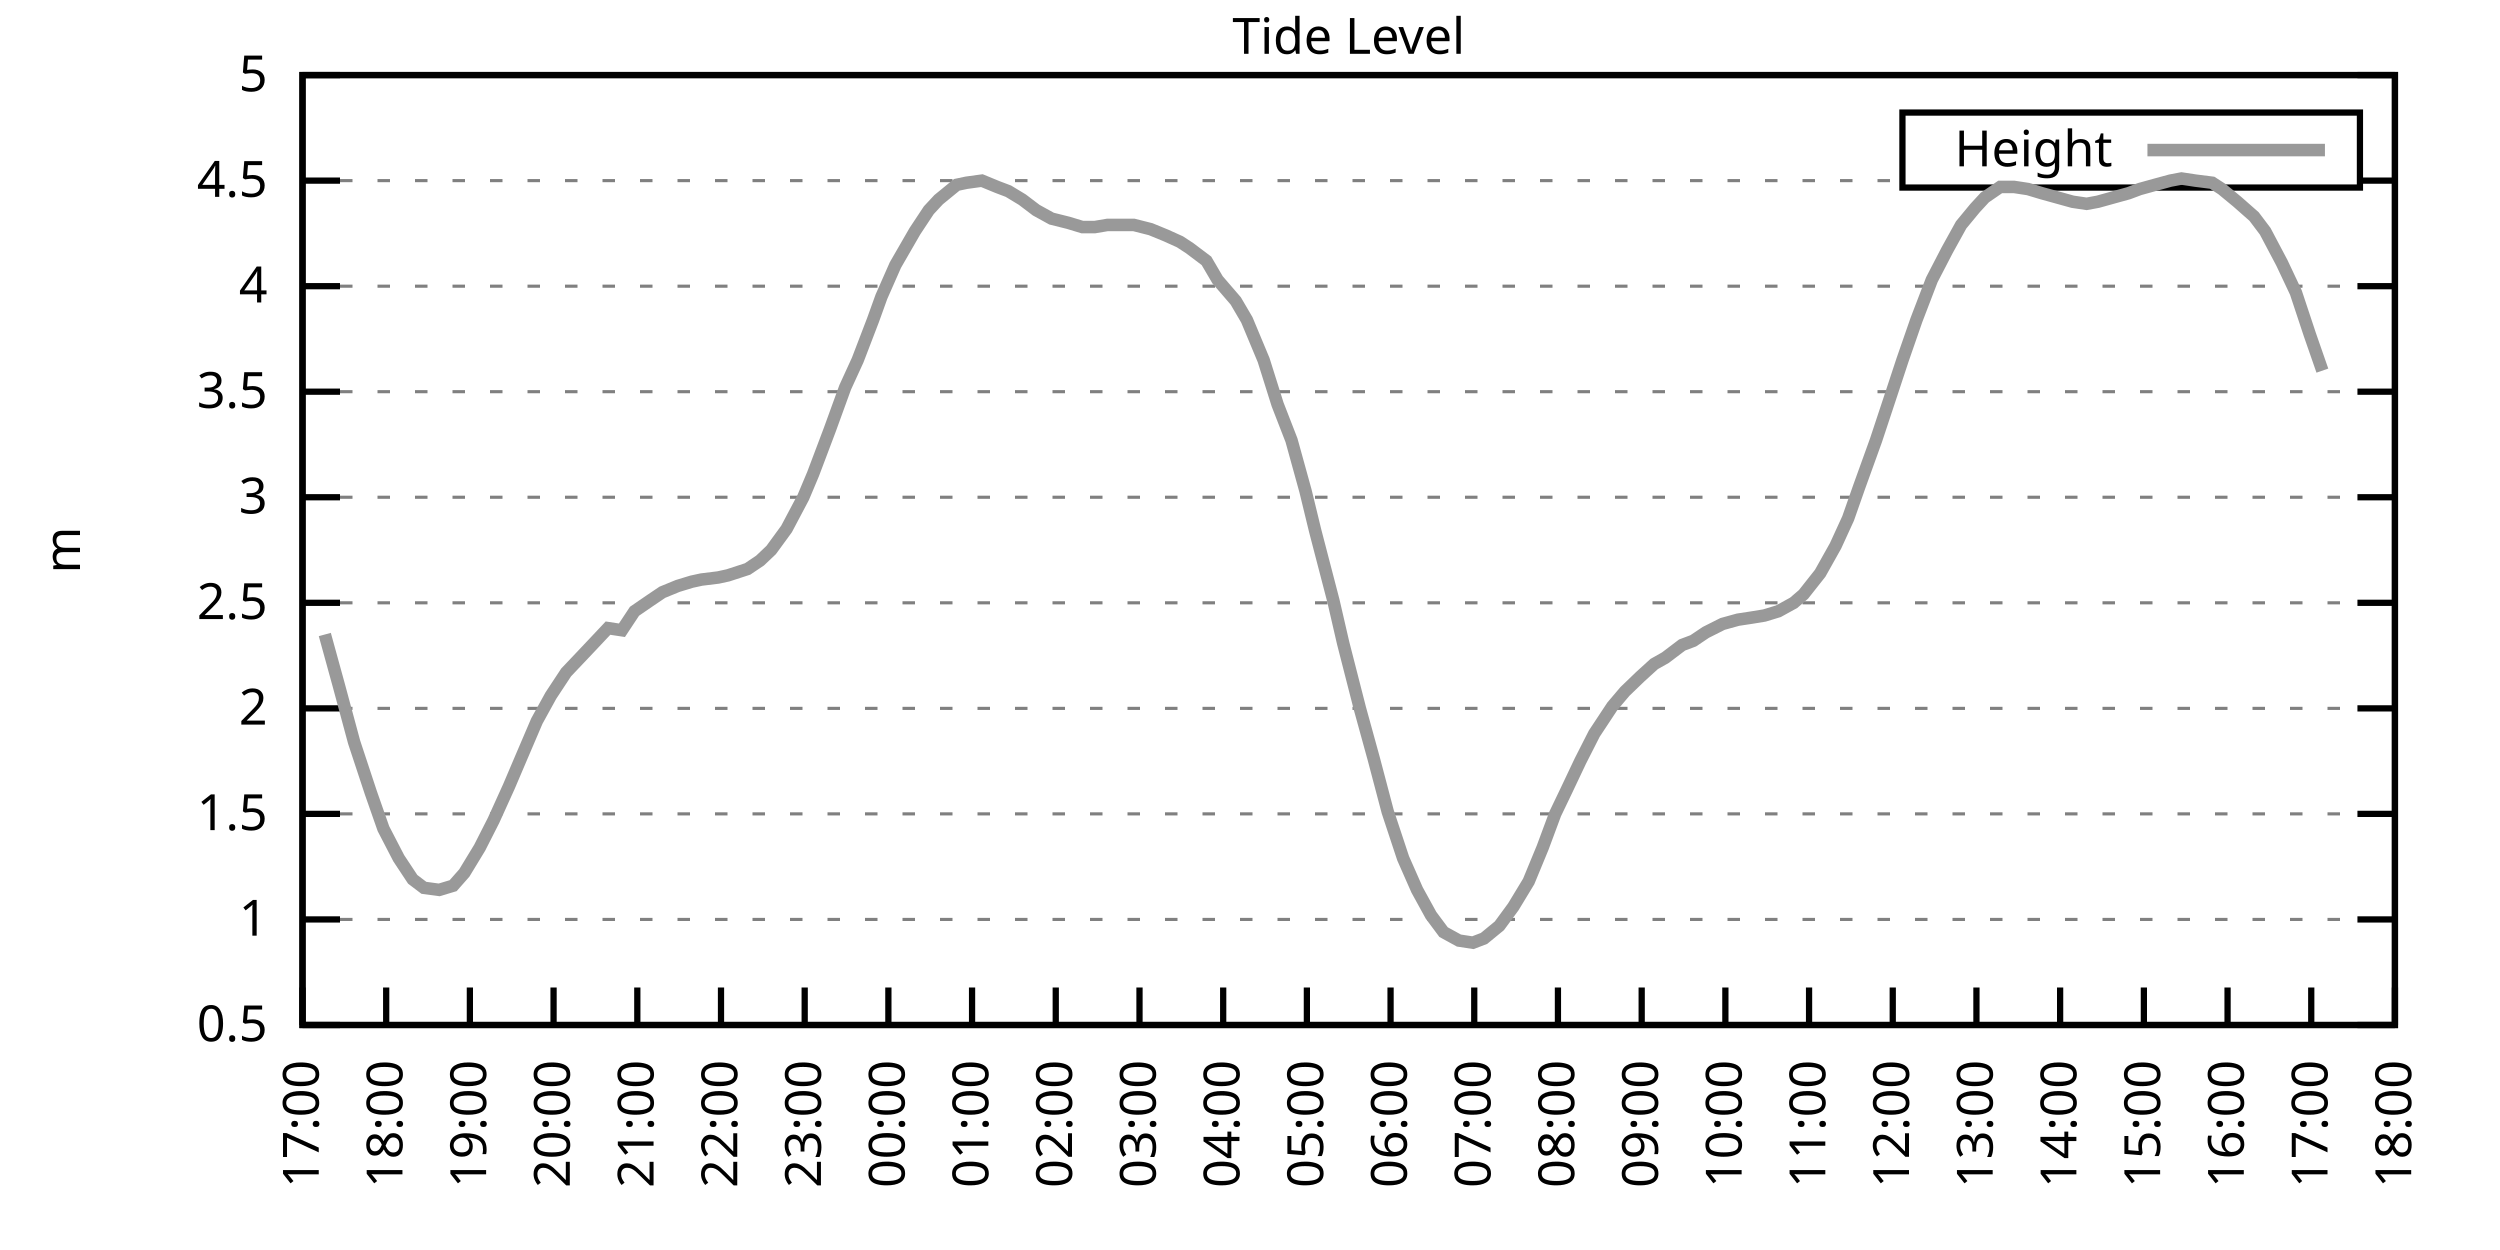
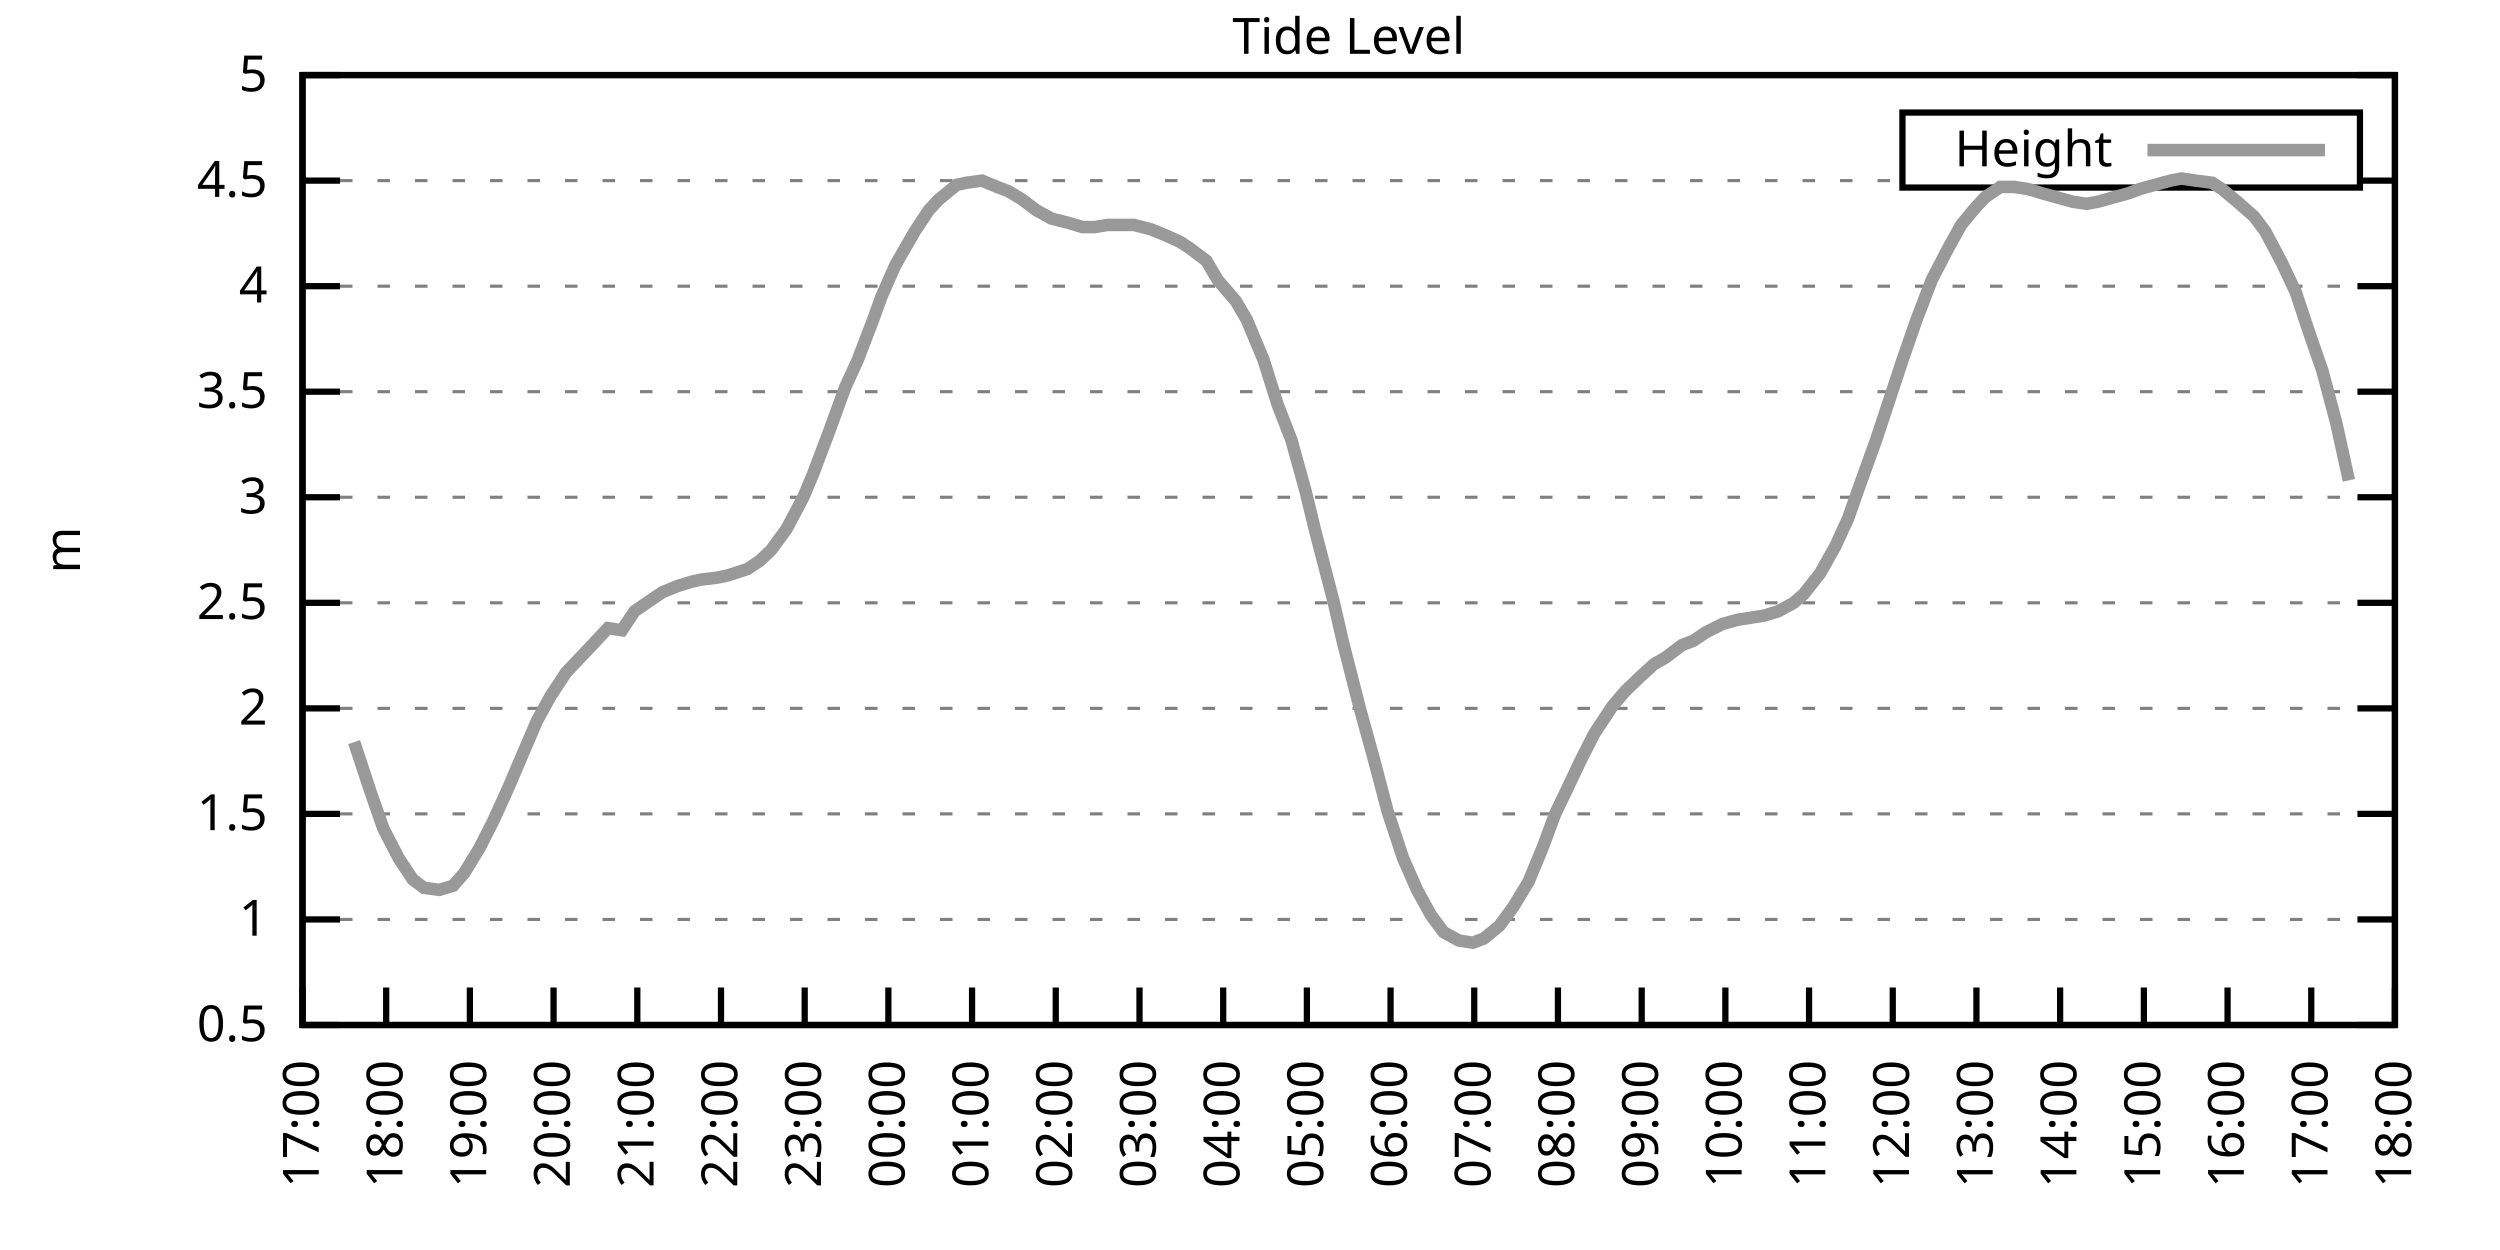
<svg xmlns="http://www.w3.org/2000/svg" xmlns:xlink="http://www.w3.org/1999/xlink" width="400" height="200" viewBox="0 0 400 200">
  <g id="gnuplot_canvas">
    <rect x="0" y="0" width="400" height="200" fill="none" />
    <defs>
      <circle id="gpDot" r="0.5" stroke-width="0.5" stroke="currentColor" />
      <path id="gpPt0" stroke-width="0.333" stroke="currentColor" d="M-1,0 h2 M0,-1 v2" />
      <path id="gpPt1" stroke-width="0.333" stroke="currentColor" d="M-1,-1 L1,1 M1,-1 L-1,1" />
      <path id="gpPt2" stroke-width="0.333" stroke="currentColor" d="M-1,0 L1,0 M0,-1 L0,1 M-1,-1 L1,1 M-1,1 L1,-1" />
      <rect id="gpPt3" stroke-width="0.333" stroke="currentColor" x="-1" y="-1" width="2" height="2" />
      <rect id="gpPt4" stroke-width="0.333" stroke="currentColor" fill="currentColor" x="-1" y="-1" width="2" height="2" />
      <circle id="gpPt5" stroke-width="0.333" stroke="currentColor" cx="0" cy="0" r="1" />
      <use xlink:href="#gpPt5" id="gpPt6" fill="currentColor" stroke="none" />
      <path id="gpPt7" stroke-width="0.333" stroke="currentColor" d="M0,-1.33 L-1.33,0.67 L1.33,0.67 z" />
      <use xlink:href="#gpPt7" id="gpPt8" fill="currentColor" stroke="none" />
      <use xlink:href="#gpPt7" id="gpPt9" stroke="currentColor" transform="rotate(180)" />
      <use xlink:href="#gpPt9" id="gpPt10" fill="currentColor" stroke="none" />
      <use xlink:href="#gpPt3" id="gpPt11" stroke="currentColor" transform="rotate(45)" />
      <use xlink:href="#gpPt11" id="gpPt12" fill="currentColor" stroke="none" />
      <path id="gpPt13" stroke-width="0.333" stroke="currentColor" d="M0,1.330 L1.265,0.411 L0.782,-1.067 L-0.782,-1.076 L-1.265,0.411 z" />
      <use xlink:href="#gpPt13" id="gpPt14" fill="currentColor" stroke="none" />
      <filter id="textbox" filterUnits="objectBoundingBox" x="0" y="0" height="1" width="1">
        <feFlood flood-color="white" flood-opacity="1" result="bgnd" />
        <feComposite in="SourceGraphic" in2="bgnd" operator="atop" />
      </filter>
      <filter id="greybox" filterUnits="objectBoundingBox" x="0" y="0" height="1" width="1">
        <feFlood flood-color="lightgrey" flood-opacity="1" result="grey" />
        <feComposite in="SourceGraphic" in2="grey" operator="atop" />
      </filter>
    </defs>
    <g fill="none" color="white" stroke="currentColor" stroke-width="1.00" stroke-linecap="butt" stroke-linejoin="miter">
</g>
    <g fill="none" color="black" stroke="currentColor" stroke-width="1.00" stroke-linecap="butt" stroke-linejoin="miter">
      <g stroke="none" shape-rendering="crispEdges">
        <polygon fill="rgb(255, 255, 255)" points="48.40,164.00 383.18,164.00 383.18,12.02 48.40,12.02 " />
      </g>
    </g>
    <g fill="none" color="black" stroke="currentColor" stroke-width="1.00" stroke-linecap="butt" stroke-linejoin="miter">
</g>
    <g fill="none" color="black" stroke="black" stroke-width="0.50" stroke-linecap="butt" stroke-linejoin="miter">
</g>
    <g fill="none" color="gray" stroke="currentColor" stroke-width="0.50" stroke-linecap="butt" stroke-linejoin="miter">
      <path stroke="gray" stroke-dasharray="2,4" class="gridline" d="M48.40,164.00 L383.19,164.00  " />
    </g>
    <g fill="none" color="gray" stroke="gray" stroke-width="1.00" stroke-linecap="butt" stroke-linejoin="miter">
</g>
    <g fill="none" color="black" stroke="currentColor" stroke-width="1.00" stroke-linecap="butt" stroke-linejoin="miter">
      <path stroke="black" d="M48.40,164.00 L54.40,164.00 M383.19,164.00 L377.19,164.00  " />
      <g transform="translate(42.80,166.60)" stroke="none" fill="black" font-family="Sans" font-size="8.00" text-anchor="end">
        <text>
          <tspan font-family="Sans"> 0.5</tspan>
        </text>
      </g>
    </g>
    <g fill="none" color="black" stroke="currentColor" stroke-width="1.00" stroke-linecap="butt" stroke-linejoin="miter">
</g>
    <g fill="none" color="black" stroke="black" stroke-width="0.50" stroke-linecap="butt" stroke-linejoin="miter">
</g>
    <g fill="none" color="gray" stroke="currentColor" stroke-width="0.50" stroke-linecap="butt" stroke-linejoin="miter">
      <path stroke="gray" stroke-dasharray="2,4" class="gridline" d="M48.40,147.11 L383.19,147.11  " />
    </g>
    <g fill="none" color="gray" stroke="gray" stroke-width="1.00" stroke-linecap="butt" stroke-linejoin="miter">
</g>
    <g fill="none" color="black" stroke="currentColor" stroke-width="1.00" stroke-linecap="butt" stroke-linejoin="miter">
      <path stroke="black" d="M48.40,147.11 L54.40,147.11 M383.19,147.11 L377.19,147.11  " />
      <g transform="translate(42.80,149.71)" stroke="none" fill="black" font-family="Sans" font-size="8.00" text-anchor="end">
        <text>
          <tspan font-family="Sans"> 1</tspan>
        </text>
      </g>
    </g>
    <g fill="none" color="black" stroke="currentColor" stroke-width="1.00" stroke-linecap="butt" stroke-linejoin="miter">
</g>
    <g fill="none" color="black" stroke="black" stroke-width="0.50" stroke-linecap="butt" stroke-linejoin="miter">
</g>
    <g fill="none" color="gray" stroke="currentColor" stroke-width="0.50" stroke-linecap="butt" stroke-linejoin="miter">
      <path stroke="gray" stroke-dasharray="2,4" class="gridline" d="M48.40,130.22 L383.19,130.22  " />
    </g>
    <g fill="none" color="gray" stroke="gray" stroke-width="1.00" stroke-linecap="butt" stroke-linejoin="miter">
</g>
    <g fill="none" color="black" stroke="currentColor" stroke-width="1.00" stroke-linecap="butt" stroke-linejoin="miter">
      <path stroke="black" d="M48.40,130.22 L54.40,130.22 M383.19,130.22 L377.19,130.22  " />
      <g transform="translate(42.80,132.82)" stroke="none" fill="black" font-family="Sans" font-size="8.00" text-anchor="end">
        <text>
          <tspan font-family="Sans"> 1.5</tspan>
        </text>
      </g>
    </g>
    <g fill="none" color="black" stroke="currentColor" stroke-width="1.00" stroke-linecap="butt" stroke-linejoin="miter">
</g>
    <g fill="none" color="black" stroke="black" stroke-width="0.50" stroke-linecap="butt" stroke-linejoin="miter">
</g>
    <g fill="none" color="gray" stroke="currentColor" stroke-width="0.50" stroke-linecap="butt" stroke-linejoin="miter">
      <path stroke="gray" stroke-dasharray="2,4" class="gridline" d="M48.40,113.34 L383.19,113.34  " />
    </g>
    <g fill="none" color="gray" stroke="gray" stroke-width="1.00" stroke-linecap="butt" stroke-linejoin="miter">
</g>
    <g fill="none" color="black" stroke="currentColor" stroke-width="1.00" stroke-linecap="butt" stroke-linejoin="miter">
      <path stroke="black" d="M48.40,113.34 L54.40,113.34 M383.19,113.34 L377.19,113.34  " />
      <g transform="translate(42.80,115.94)" stroke="none" fill="black" font-family="Sans" font-size="8.00" text-anchor="end">
        <text>
          <tspan font-family="Sans"> 2</tspan>
        </text>
      </g>
    </g>
    <g fill="none" color="black" stroke="currentColor" stroke-width="1.00" stroke-linecap="butt" stroke-linejoin="miter">
</g>
    <g fill="none" color="black" stroke="black" stroke-width="0.50" stroke-linecap="butt" stroke-linejoin="miter">
</g>
    <g fill="none" color="gray" stroke="currentColor" stroke-width="0.50" stroke-linecap="butt" stroke-linejoin="miter">
      <path stroke="gray" stroke-dasharray="2,4" class="gridline" d="M48.40,96.45 L383.19,96.45  " />
    </g>
    <g fill="none" color="gray" stroke="gray" stroke-width="1.00" stroke-linecap="butt" stroke-linejoin="miter">
</g>
    <g fill="none" color="black" stroke="currentColor" stroke-width="1.00" stroke-linecap="butt" stroke-linejoin="miter">
      <path stroke="black" d="M48.40,96.45 L54.40,96.45 M383.19,96.45 L377.19,96.45  " />
      <g transform="translate(42.80,99.05)" stroke="none" fill="black" font-family="Sans" font-size="8.00" text-anchor="end">
        <text>
          <tspan font-family="Sans"> 2.5</tspan>
        </text>
      </g>
    </g>
    <g fill="none" color="black" stroke="currentColor" stroke-width="1.00" stroke-linecap="butt" stroke-linejoin="miter">
</g>
    <g fill="none" color="black" stroke="black" stroke-width="0.50" stroke-linecap="butt" stroke-linejoin="miter">
</g>
    <g fill="none" color="gray" stroke="currentColor" stroke-width="0.50" stroke-linecap="butt" stroke-linejoin="miter">
      <path stroke="gray" stroke-dasharray="2,4" class="gridline" d="M48.40,79.56 L383.19,79.56  " />
    </g>
    <g fill="none" color="gray" stroke="gray" stroke-width="1.00" stroke-linecap="butt" stroke-linejoin="miter">
</g>
    <g fill="none" color="black" stroke="currentColor" stroke-width="1.00" stroke-linecap="butt" stroke-linejoin="miter">
      <path stroke="black" d="M48.40,79.56 L54.40,79.56 M383.19,79.56 L377.19,79.56  " />
      <g transform="translate(42.80,82.16)" stroke="none" fill="black" font-family="Sans" font-size="8.00" text-anchor="end">
        <text>
          <tspan font-family="Sans"> 3</tspan>
        </text>
      </g>
    </g>
    <g fill="none" color="black" stroke="currentColor" stroke-width="1.00" stroke-linecap="butt" stroke-linejoin="miter">
</g>
    <g fill="none" color="black" stroke="black" stroke-width="0.50" stroke-linecap="butt" stroke-linejoin="miter">
</g>
    <g fill="none" color="gray" stroke="currentColor" stroke-width="0.50" stroke-linecap="butt" stroke-linejoin="miter">
      <path stroke="gray" stroke-dasharray="2,4" class="gridline" d="M48.40,62.67 L383.19,62.67  " />
    </g>
    <g fill="none" color="gray" stroke="gray" stroke-width="1.00" stroke-linecap="butt" stroke-linejoin="miter">
</g>
    <g fill="none" color="black" stroke="currentColor" stroke-width="1.00" stroke-linecap="butt" stroke-linejoin="miter">
      <path stroke="black" d="M48.40,62.67 L54.40,62.67 M383.19,62.67 L377.19,62.67  " />
      <g transform="translate(42.80,65.27)" stroke="none" fill="black" font-family="Sans" font-size="8.00" text-anchor="end">
        <text>
          <tspan font-family="Sans"> 3.5</tspan>
        </text>
      </g>
    </g>
    <g fill="none" color="black" stroke="currentColor" stroke-width="1.00" stroke-linecap="butt" stroke-linejoin="miter">
</g>
    <g fill="none" color="black" stroke="black" stroke-width="0.50" stroke-linecap="butt" stroke-linejoin="miter">
</g>
    <g fill="none" color="gray" stroke="currentColor" stroke-width="0.50" stroke-linecap="butt" stroke-linejoin="miter">
      <path stroke="gray" stroke-dasharray="2,4" class="gridline" d="M48.40,45.79 L383.19,45.79  " />
    </g>
    <g fill="none" color="gray" stroke="gray" stroke-width="1.00" stroke-linecap="butt" stroke-linejoin="miter">
</g>
    <g fill="none" color="black" stroke="currentColor" stroke-width="1.00" stroke-linecap="butt" stroke-linejoin="miter">
      <path stroke="black" d="M48.40,45.79 L54.40,45.79 M383.19,45.79 L377.19,45.79  " />
      <g transform="translate(42.80,48.39)" stroke="none" fill="black" font-family="Sans" font-size="8.00" text-anchor="end">
        <text>
          <tspan font-family="Sans"> 4</tspan>
        </text>
      </g>
    </g>
    <g fill="none" color="black" stroke="currentColor" stroke-width="1.00" stroke-linecap="butt" stroke-linejoin="miter">
</g>
    <g fill="none" color="black" stroke="black" stroke-width="0.50" stroke-linecap="butt" stroke-linejoin="miter">
</g>
    <g fill="none" color="gray" stroke="currentColor" stroke-width="0.50" stroke-linecap="butt" stroke-linejoin="miter">
      <path stroke="gray" stroke-dasharray="2,4" class="gridline" d="M48.40,28.90 L304.39,28.90 M377.59,28.90 L383.19,28.90  " />
    </g>
    <g fill="none" color="gray" stroke="gray" stroke-width="1.00" stroke-linecap="butt" stroke-linejoin="miter">
</g>
    <g fill="none" color="black" stroke="currentColor" stroke-width="1.00" stroke-linecap="butt" stroke-linejoin="miter">
      <path stroke="black" d="M48.40,28.90 L54.40,28.90 M383.19,28.90 L377.19,28.90  " />
      <g transform="translate(42.80,31.50)" stroke="none" fill="black" font-family="Sans" font-size="8.00" text-anchor="end">
        <text>
          <tspan font-family="Sans"> 4.5</tspan>
        </text>
      </g>
    </g>
    <g fill="none" color="black" stroke="currentColor" stroke-width="1.00" stroke-linecap="butt" stroke-linejoin="miter">
</g>
    <g fill="none" color="black" stroke="black" stroke-width="0.50" stroke-linecap="butt" stroke-linejoin="miter">
</g>
    <g fill="none" color="gray" stroke="currentColor" stroke-width="0.50" stroke-linecap="butt" stroke-linejoin="miter">
      <path stroke="gray" stroke-dasharray="2,4" class="gridline" d="M48.40,12.01 L383.19,12.01  " />
    </g>
    <g fill="none" color="gray" stroke="gray" stroke-width="1.00" stroke-linecap="butt" stroke-linejoin="miter">
</g>
    <g fill="none" color="black" stroke="currentColor" stroke-width="1.00" stroke-linecap="butt" stroke-linejoin="miter">
      <path stroke="black" d="M48.40,12.01 L54.40,12.01 M383.19,12.01 L377.19,12.01  " />
      <g transform="translate(42.80,14.61)" stroke="none" fill="black" font-family="Sans" font-size="8.00" text-anchor="end">
        <text>
          <tspan font-family="Sans"> 5</tspan>
        </text>
      </g>
    </g>
    <g fill="none" color="black" stroke="currentColor" stroke-width="1.00" stroke-linecap="butt" stroke-linejoin="miter">
      <path stroke="black" d="M48.40,164.00 L48.40,158.00  " />
      <g transform="translate(51.00,169.60) rotate(270.00)" stroke="none" fill="black" font-family="Sans" font-size="8.00" text-anchor="end">
        <text>
          <tspan font-family="Sans">17:00</tspan>
        </text>
      </g>
    </g>
    <g fill="none" color="black" stroke="currentColor" stroke-width="1.00" stroke-linecap="butt" stroke-linejoin="miter">
      <path stroke="black" d="M61.79,164.00 L61.79,158.00  " />
      <g transform="translate(64.39,169.60) rotate(270.00)" stroke="none" fill="black" font-family="Sans" font-size="8.00" text-anchor="end">
        <text>
          <tspan font-family="Sans">18:00</tspan>
        </text>
      </g>
    </g>
    <g fill="none" color="black" stroke="currentColor" stroke-width="1.00" stroke-linecap="butt" stroke-linejoin="miter">
      <path stroke="black" d="M75.18,164.00 L75.18,158.00  " />
      <g transform="translate(77.78,169.60) rotate(270.00)" stroke="none" fill="black" font-family="Sans" font-size="8.00" text-anchor="end">
        <text>
          <tspan font-family="Sans">19:00</tspan>
        </text>
      </g>
    </g>
    <g fill="none" color="black" stroke="currentColor" stroke-width="1.00" stroke-linecap="butt" stroke-linejoin="miter">
      <path stroke="black" d="M88.57,164.00 L88.57,158.00  " />
      <g transform="translate(91.17,169.60) rotate(270.00)" stroke="none" fill="black" font-family="Sans" font-size="8.00" text-anchor="end">
        <text>
          <tspan font-family="Sans">20:00</tspan>
        </text>
      </g>
    </g>
    <g fill="none" color="black" stroke="currentColor" stroke-width="1.00" stroke-linecap="butt" stroke-linejoin="miter">
      <path stroke="black" d="M101.97,164.00 L101.97,158.00  " />
      <g transform="translate(104.57,169.60) rotate(270.00)" stroke="none" fill="black" font-family="Sans" font-size="8.00" text-anchor="end">
        <text>
          <tspan font-family="Sans">21:00</tspan>
        </text>
      </g>
    </g>
    <g fill="none" color="black" stroke="currentColor" stroke-width="1.00" stroke-linecap="butt" stroke-linejoin="miter">
      <path stroke="black" d="M115.36,164.00 L115.36,158.00  " />
      <g transform="translate(117.96,169.60) rotate(270.00)" stroke="none" fill="black" font-family="Sans" font-size="8.00" text-anchor="end">
        <text>
          <tspan font-family="Sans">22:00</tspan>
        </text>
      </g>
    </g>
    <g fill="none" color="black" stroke="currentColor" stroke-width="1.00" stroke-linecap="butt" stroke-linejoin="miter">
      <path stroke="black" d="M128.75,164.00 L128.75,158.00  " />
      <g transform="translate(131.35,169.60) rotate(270.00)" stroke="none" fill="black" font-family="Sans" font-size="8.00" text-anchor="end">
        <text>
          <tspan font-family="Sans">23:00</tspan>
        </text>
      </g>
    </g>
    <g fill="none" color="black" stroke="currentColor" stroke-width="1.00" stroke-linecap="butt" stroke-linejoin="miter">
      <path stroke="black" d="M142.14,164.00 L142.14,158.00  " />
      <g transform="translate(144.74,169.60) rotate(270.00)" stroke="none" fill="black" font-family="Sans" font-size="8.00" text-anchor="end">
        <text>
          <tspan font-family="Sans">00:00</tspan>
        </text>
      </g>
    </g>
    <g fill="none" color="black" stroke="currentColor" stroke-width="1.00" stroke-linecap="butt" stroke-linejoin="miter">
      <path stroke="black" d="M155.53,164.00 L155.53,158.00  " />
      <g transform="translate(158.13,169.60) rotate(270.00)" stroke="none" fill="black" font-family="Sans" font-size="8.00" text-anchor="end">
        <text>
          <tspan font-family="Sans">01:00</tspan>
        </text>
      </g>
    </g>
    <g fill="none" color="black" stroke="currentColor" stroke-width="1.00" stroke-linecap="butt" stroke-linejoin="miter">
      <path stroke="black" d="M168.92,164.00 L168.92,158.00  " />
      <g transform="translate(171.52,169.60) rotate(270.00)" stroke="none" fill="black" font-family="Sans" font-size="8.00" text-anchor="end">
        <text>
          <tspan font-family="Sans">02:00</tspan>
        </text>
      </g>
    </g>
    <g fill="none" color="black" stroke="currentColor" stroke-width="1.00" stroke-linecap="butt" stroke-linejoin="miter">
      <path stroke="black" d="M182.32,164.00 L182.32,158.00  " />
      <g transform="translate(184.92,169.60) rotate(270.00)" stroke="none" fill="black" font-family="Sans" font-size="8.00" text-anchor="end">
        <text>
          <tspan font-family="Sans">03:00</tspan>
        </text>
      </g>
    </g>
    <g fill="none" color="black" stroke="currentColor" stroke-width="1.00" stroke-linecap="butt" stroke-linejoin="miter">
      <path stroke="black" d="M195.71,164.00 L195.71,158.00  " />
      <g transform="translate(198.31,169.60) rotate(270.00)" stroke="none" fill="black" font-family="Sans" font-size="8.00" text-anchor="end">
        <text>
          <tspan font-family="Sans">04:00</tspan>
        </text>
      </g>
    </g>
    <g fill="none" color="black" stroke="currentColor" stroke-width="1.00" stroke-linecap="butt" stroke-linejoin="miter">
      <path stroke="black" d="M209.10,164.00 L209.10,158.00  " />
      <g transform="translate(211.70,169.60) rotate(270.00)" stroke="none" fill="black" font-family="Sans" font-size="8.00" text-anchor="end">
        <text>
          <tspan font-family="Sans">05:00</tspan>
        </text>
      </g>
    </g>
    <g fill="none" color="black" stroke="currentColor" stroke-width="1.00" stroke-linecap="butt" stroke-linejoin="miter">
      <path stroke="black" d="M222.49,164.00 L222.49,158.00  " />
      <g transform="translate(225.09,169.60) rotate(270.00)" stroke="none" fill="black" font-family="Sans" font-size="8.00" text-anchor="end">
        <text>
          <tspan font-family="Sans">06:00</tspan>
        </text>
      </g>
    </g>
    <g fill="none" color="black" stroke="currentColor" stroke-width="1.00" stroke-linecap="butt" stroke-linejoin="miter">
      <path stroke="black" d="M235.88,164.00 L235.88,158.00  " />
      <g transform="translate(238.48,169.60) rotate(270.00)" stroke="none" fill="black" font-family="Sans" font-size="8.00" text-anchor="end">
        <text>
          <tspan font-family="Sans">07:00</tspan>
        </text>
      </g>
    </g>
    <g fill="none" color="black" stroke="currentColor" stroke-width="1.00" stroke-linecap="butt" stroke-linejoin="miter">
      <path stroke="black" d="M249.27,164.00 L249.27,158.00  " />
      <g transform="translate(251.87,169.60) rotate(270.00)" stroke="none" fill="black" font-family="Sans" font-size="8.00" text-anchor="end">
        <text>
          <tspan font-family="Sans">08:00</tspan>
        </text>
      </g>
    </g>
    <g fill="none" color="black" stroke="currentColor" stroke-width="1.00" stroke-linecap="butt" stroke-linejoin="miter">
      <path stroke="black" d="M262.67,164.00 L262.67,158.00  " />
      <g transform="translate(265.27,169.60) rotate(270.00)" stroke="none" fill="black" font-family="Sans" font-size="8.00" text-anchor="end">
        <text>
          <tspan font-family="Sans">09:00</tspan>
        </text>
      </g>
    </g>
    <g fill="none" color="black" stroke="currentColor" stroke-width="1.00" stroke-linecap="butt" stroke-linejoin="miter">
      <path stroke="black" d="M276.06,164.00 L276.06,158.00  " />
      <g transform="translate(278.66,169.60) rotate(270.00)" stroke="none" fill="black" font-family="Sans" font-size="8.00" text-anchor="end">
        <text>
          <tspan font-family="Sans">10:00</tspan>
        </text>
      </g>
    </g>
    <g fill="none" color="black" stroke="currentColor" stroke-width="1.00" stroke-linecap="butt" stroke-linejoin="miter">
      <path stroke="black" d="M289.45,164.00 L289.45,158.00  " />
      <g transform="translate(292.05,169.60) rotate(270.00)" stroke="none" fill="black" font-family="Sans" font-size="8.00" text-anchor="end">
        <text>
          <tspan font-family="Sans">11:00</tspan>
        </text>
      </g>
    </g>
    <g fill="none" color="black" stroke="currentColor" stroke-width="1.00" stroke-linecap="butt" stroke-linejoin="miter">
      <path stroke="black" d="M302.84,164.00 L302.84,158.00  " />
      <g transform="translate(305.44,169.60) rotate(270.00)" stroke="none" fill="black" font-family="Sans" font-size="8.00" text-anchor="end">
        <text>
          <tspan font-family="Sans">12:00</tspan>
        </text>
      </g>
    </g>
    <g fill="none" color="black" stroke="currentColor" stroke-width="1.00" stroke-linecap="butt" stroke-linejoin="miter">
      <path stroke="black" d="M316.23,164.00 L316.23,158.00  " />
      <g transform="translate(318.83,169.60) rotate(270.00)" stroke="none" fill="black" font-family="Sans" font-size="8.00" text-anchor="end">
        <text>
          <tspan font-family="Sans">13:00</tspan>
        </text>
      </g>
    </g>
    <g fill="none" color="black" stroke="currentColor" stroke-width="1.00" stroke-linecap="butt" stroke-linejoin="miter">
      <path stroke="black" d="M329.62,164.00 L329.62,158.00  " />
      <g transform="translate(332.22,169.60) rotate(270.00)" stroke="none" fill="black" font-family="Sans" font-size="8.00" text-anchor="end">
        <text>
          <tspan font-family="Sans">14:00</tspan>
        </text>
      </g>
    </g>
    <g fill="none" color="black" stroke="currentColor" stroke-width="1.00" stroke-linecap="butt" stroke-linejoin="miter">
      <path stroke="black" d="M343.02,164.00 L343.02,158.00  " />
      <g transform="translate(345.62,169.60) rotate(270.00)" stroke="none" fill="black" font-family="Sans" font-size="8.00" text-anchor="end">
        <text>
          <tspan font-family="Sans">15:00</tspan>
        </text>
      </g>
    </g>
    <g fill="none" color="black" stroke="currentColor" stroke-width="1.00" stroke-linecap="butt" stroke-linejoin="miter">
      <path stroke="black" d="M356.41,164.00 L356.41,158.00  " />
      <g transform="translate(359.01,169.60) rotate(270.00)" stroke="none" fill="black" font-family="Sans" font-size="8.00" text-anchor="end">
        <text>
          <tspan font-family="Sans">16:00</tspan>
        </text>
      </g>
    </g>
    <g fill="none" color="black" stroke="currentColor" stroke-width="1.00" stroke-linecap="butt" stroke-linejoin="miter">
      <path stroke="black" d="M369.80,164.00 L369.80,158.00  " />
      <g transform="translate(372.40,169.60) rotate(270.00)" stroke="none" fill="black" font-family="Sans" font-size="8.00" text-anchor="end">
        <text>
          <tspan font-family="Sans">17:00</tspan>
        </text>
      </g>
    </g>
    <g fill="none" color="black" stroke="currentColor" stroke-width="1.00" stroke-linecap="butt" stroke-linejoin="miter">
      <path stroke="black" d="M383.19,164.00 L383.19,158.00  " />
      <g transform="translate(385.79,169.60) rotate(270.00)" stroke="none" fill="black" font-family="Sans" font-size="8.00" text-anchor="end">
        <text>
          <tspan font-family="Sans">18:00</tspan>
        </text>
      </g>
    </g>
    <g fill="none" color="black" stroke="currentColor" stroke-width="1.00" stroke-linecap="butt" stroke-linejoin="miter">
</g>
    <g fill="none" color="black" stroke="currentColor" stroke-width="1.00" stroke-linecap="butt" stroke-linejoin="miter">
      <path stroke="black" d="M48.40,12.01 L48.40,164.00 L383.19,164.00 L383.19,12.01 L48.40,12.01 Z  " />
    </g>
    <g fill="none" color="black" stroke="currentColor" stroke-width="1.00" stroke-linecap="butt" stroke-linejoin="miter">
</g>
    <g fill="none" color="black" stroke="currentColor" stroke-width="1.00" stroke-linecap="butt" stroke-linejoin="miter">
      <path stroke="black" d="M304.39,30.01 L304.39,18.01 L377.59,18.01 L377.59,30.01 L304.39,30.01 Z  " />
    </g>
    <g id="Tide_level_plot_1">
      <g fill="none" color="white" stroke="black" stroke-width="2.00" stroke-linecap="butt" stroke-linejoin="miter">
</g>
      <g fill="none" color="black" stroke="currentColor" stroke-width="2.00" stroke-linecap="butt" stroke-linejoin="miter">
        <g transform="translate(337.99,26.61)" stroke="none" fill="black" font-family="Sans" font-size="8.00" text-anchor="end">
          <text>
            <tspan font-family="Sans">Height</tspan>
          </text>
        </g>
      </g>
      <g fill="none" color="black" stroke="currentColor" stroke-width="2.00" stroke-linecap="butt" stroke-linejoin="miter">
-         <path stroke="rgb(153, 153, 153)" d="M343.59,24.01 L371.99,24.01 M51.97,101.52 L54.20,109.62 L56.66,118.74 L59.34,126.85 L61.35,132.59 L63.80,137.32   L66.03,140.69 L67.82,142.05 L70.27,142.38 L72.50,141.71 L74.29,139.68 L76.75,135.63 L78.98,131.24 L81.43,125.83   L83.44,121.11 L85.90,115.36 L88.13,111.31 L90.58,107.59 L92.82,105.23 L95.05,102.87 L97.28,100.50 L99.51,100.84   L101.52,97.80 L103.98,96.11 L105.98,94.76 L108.44,93.75 L110.67,93.07 L112.23,92.73 L114.91,92.40 L116.47,92.06   L119.60,91.04 L121.61,89.69 L123.39,88.00 L125.85,84.63 L128.53,79.56 L130.09,75.85 L132.77,68.75 L135.22,62.00   L137.23,57.61 L139.69,51.19 L141.03,47.47 L143.26,42.41 L146.38,37.00 L148.61,33.63 L150.18,31.94 L153.08,29.57   L154.64,29.24 L157.10,28.90 L159.55,29.91 L161.34,30.59 L163.57,31.94 L165.80,33.63 L168.25,34.98 L170.93,35.65   L173.17,36.33 L175.17,36.33 L177.18,35.99 L179.86,35.99 L181.42,35.99 L184.10,36.67 L186.56,37.68 L188.79,38.69   L190.35,39.71 L193.03,41.73 L194.81,44.77 L197.72,48.15 L199.50,51.19 L202.18,57.61 L204.41,64.70 L206.64,70.44   L208.88,78.55 L210.44,84.97 L213.34,96.11 L214.90,102.87 L217.58,113.34 L219.81,121.44 L222.04,129.89 L224.50,137.32   L226.73,142.38 L228.96,146.44 L230.97,149.14 L233.43,150.49 L235.66,150.83 L237.44,150.15 L239.90,148.13 L242.13,145.09   L244.59,141.03 L246.82,135.63 L248.83,130.22 L250.61,126.51 L252.85,121.78 L255.08,117.39 L257.98,113.00 L259.99,110.63   L262.44,108.27 L264.67,106.24 L266.46,105.23 L269.14,103.20 L270.92,102.53 L272.93,101.18 L275.61,99.83 L278.07,99.15   L280.30,98.81 L282.31,98.48 L284.54,97.80 L286.99,96.45 L288.56,95.10 L291.23,91.72 L293.69,87.33 L295.70,82.94   L297.48,77.87 L300.16,70.44 L302.62,63.01 L304.40,57.61 L306.63,51.19 L309.09,44.77 L311.54,40.04 L313.78,35.99   L316.01,33.29 L317.57,31.60 L320.03,29.91 L322.26,29.91 L324.49,30.25 L326.72,30.92 L329.18,31.60 L331.63,32.28   L333.86,32.61 L335.65,32.28 L338.10,31.60 L340.56,30.92 L342.35,30.25 L344.80,29.57 L347.26,28.90 L349.04,28.56   L351.27,28.90 L353.95,29.24 L355.51,30.25 L357.97,32.28 L360.65,34.64 L362.43,37.00 L365.11,42.07 L367.34,46.80   L369.58,53.55 L371.58,59.30  " />
+         <path stroke="rgb(153, 153, 153)" d="M343.59,24.01 L371.99,24.01 M56.66,118.74 L59.34,126.85 L61.35,132.59 L63.80,137.32 L66.03,140.69 L67.82,142.05   L70.27,142.38 L72.50,141.71 L74.29,139.68 L76.75,135.63 L78.98,131.24 L81.43,125.83 L83.44,121.11 L85.90,115.36   L88.13,111.31 L90.58,107.59 L92.82,105.23 L95.05,102.87 L97.28,100.50 L99.51,100.84 L101.52,97.80 L103.98,96.11   L105.98,94.76 L108.44,93.75 L110.67,93.07 L112.23,92.73 L114.91,92.40 L116.47,92.06 L119.60,91.04 L121.61,89.69   L123.39,88.00 L125.85,84.63 L128.53,79.56 L130.09,75.85 L132.77,68.75 L135.22,62.00 L137.23,57.61 L139.69,51.19   L141.03,47.47 L143.26,42.41 L146.38,37.00 L148.61,33.63 L150.18,31.94 L153.08,29.57 L154.64,29.24 L157.10,28.90   L159.55,29.91 L161.34,30.59 L163.57,31.94 L165.80,33.63 L168.25,34.98 L170.93,35.65 L173.17,36.33 L175.17,36.33   L177.18,35.99 L179.86,35.99 L181.42,35.99 L184.10,36.67 L186.56,37.68 L188.79,38.69 L190.35,39.71 L193.03,41.73   L194.81,44.77 L197.72,48.15 L199.50,51.19 L202.18,57.61 L204.41,64.70 L206.64,70.44 L208.88,78.55 L210.44,84.97   L213.34,96.11 L214.90,102.87 L217.58,113.34 L219.81,121.44 L222.04,129.89 L224.50,137.32 L226.73,142.38 L228.96,146.44   L230.97,149.14 L233.43,150.49 L235.66,150.83 L237.44,150.15 L239.90,148.13 L242.13,145.09 L244.59,141.03 L246.82,135.63   L248.83,130.22 L250.61,126.51 L252.85,121.78 L255.08,117.39 L257.98,113.00 L259.99,110.63 L262.44,108.27 L264.67,106.24   L266.46,105.23 L269.14,103.20 L270.92,102.53 L272.93,101.18 L275.61,99.83 L278.07,99.15 L280.30,98.81 L282.31,98.48   L284.54,97.80 L286.99,96.45 L288.56,95.10 L291.23,91.72 L293.69,87.33 L295.70,82.94 L297.48,77.87 L300.16,70.44   L302.62,63.01 L304.40,57.61 L306.63,51.19 L309.09,44.77 L311.54,40.04 L313.78,35.99 L316.01,33.29 L317.57,31.60   L320.03,29.91 L322.26,29.91 L324.49,30.25 L326.72,30.92 L329.18,31.60 L331.63,32.28 L333.86,32.61 L335.65,32.28   L338.10,31.60 L340.56,30.92 L342.35,30.25 L344.80,29.57 L347.26,28.90 L349.04,28.56 L351.27,28.90 L353.95,29.24   L355.51,30.25 L357.97,32.28 L360.65,34.64 L362.43,37.00 L365.11,42.07 L367.34,46.80 L369.58,53.55 L371.58,59.30   L373.82,67.74 L375.82,76.86  " />
      </g>
    </g>
    <g fill="none" color="black" stroke="currentColor" stroke-width="2.00" stroke-linecap="butt" stroke-linejoin="miter">
</g>
    <g fill="none" color="black" stroke="black" stroke-width="1.00" stroke-linecap="butt" stroke-linejoin="miter">
</g>
    <g fill="none" color="black" stroke="currentColor" stroke-width="1.00" stroke-linecap="butt" stroke-linejoin="miter">
      <path stroke="black" d="M48.40,12.01 L48.40,164.00 L383.19,164.00 L383.19,12.01 L48.40,12.01 Z  " />
      <g transform="translate(12.80,88.01) rotate(270.00)" stroke="none" fill="black" font-family="Sans" font-size="8.00" text-anchor="middle">
        <text>
          <tspan font-family="Sans">m</tspan>
        </text>
      </g>
    </g>
    <g fill="none" color="black" stroke="currentColor" stroke-width="1.00" stroke-linecap="butt" stroke-linejoin="miter">
</g>
    <g fill="none" color="black" stroke="currentColor" stroke-width="1.00" stroke-linecap="butt" stroke-linejoin="miter">
      <g transform="translate(215.79,8.61)" stroke="none" fill="black" font-family="Sans" font-size="8.00" text-anchor="middle">
        <text>
          <tspan font-family="Sans">Tide Level</tspan>
        </text>
      </g>
    </g>
    <g fill="none" color="black" stroke="currentColor" stroke-width="1.00" stroke-linecap="butt" stroke-linejoin="miter">
</g>
  </g>
</svg>
